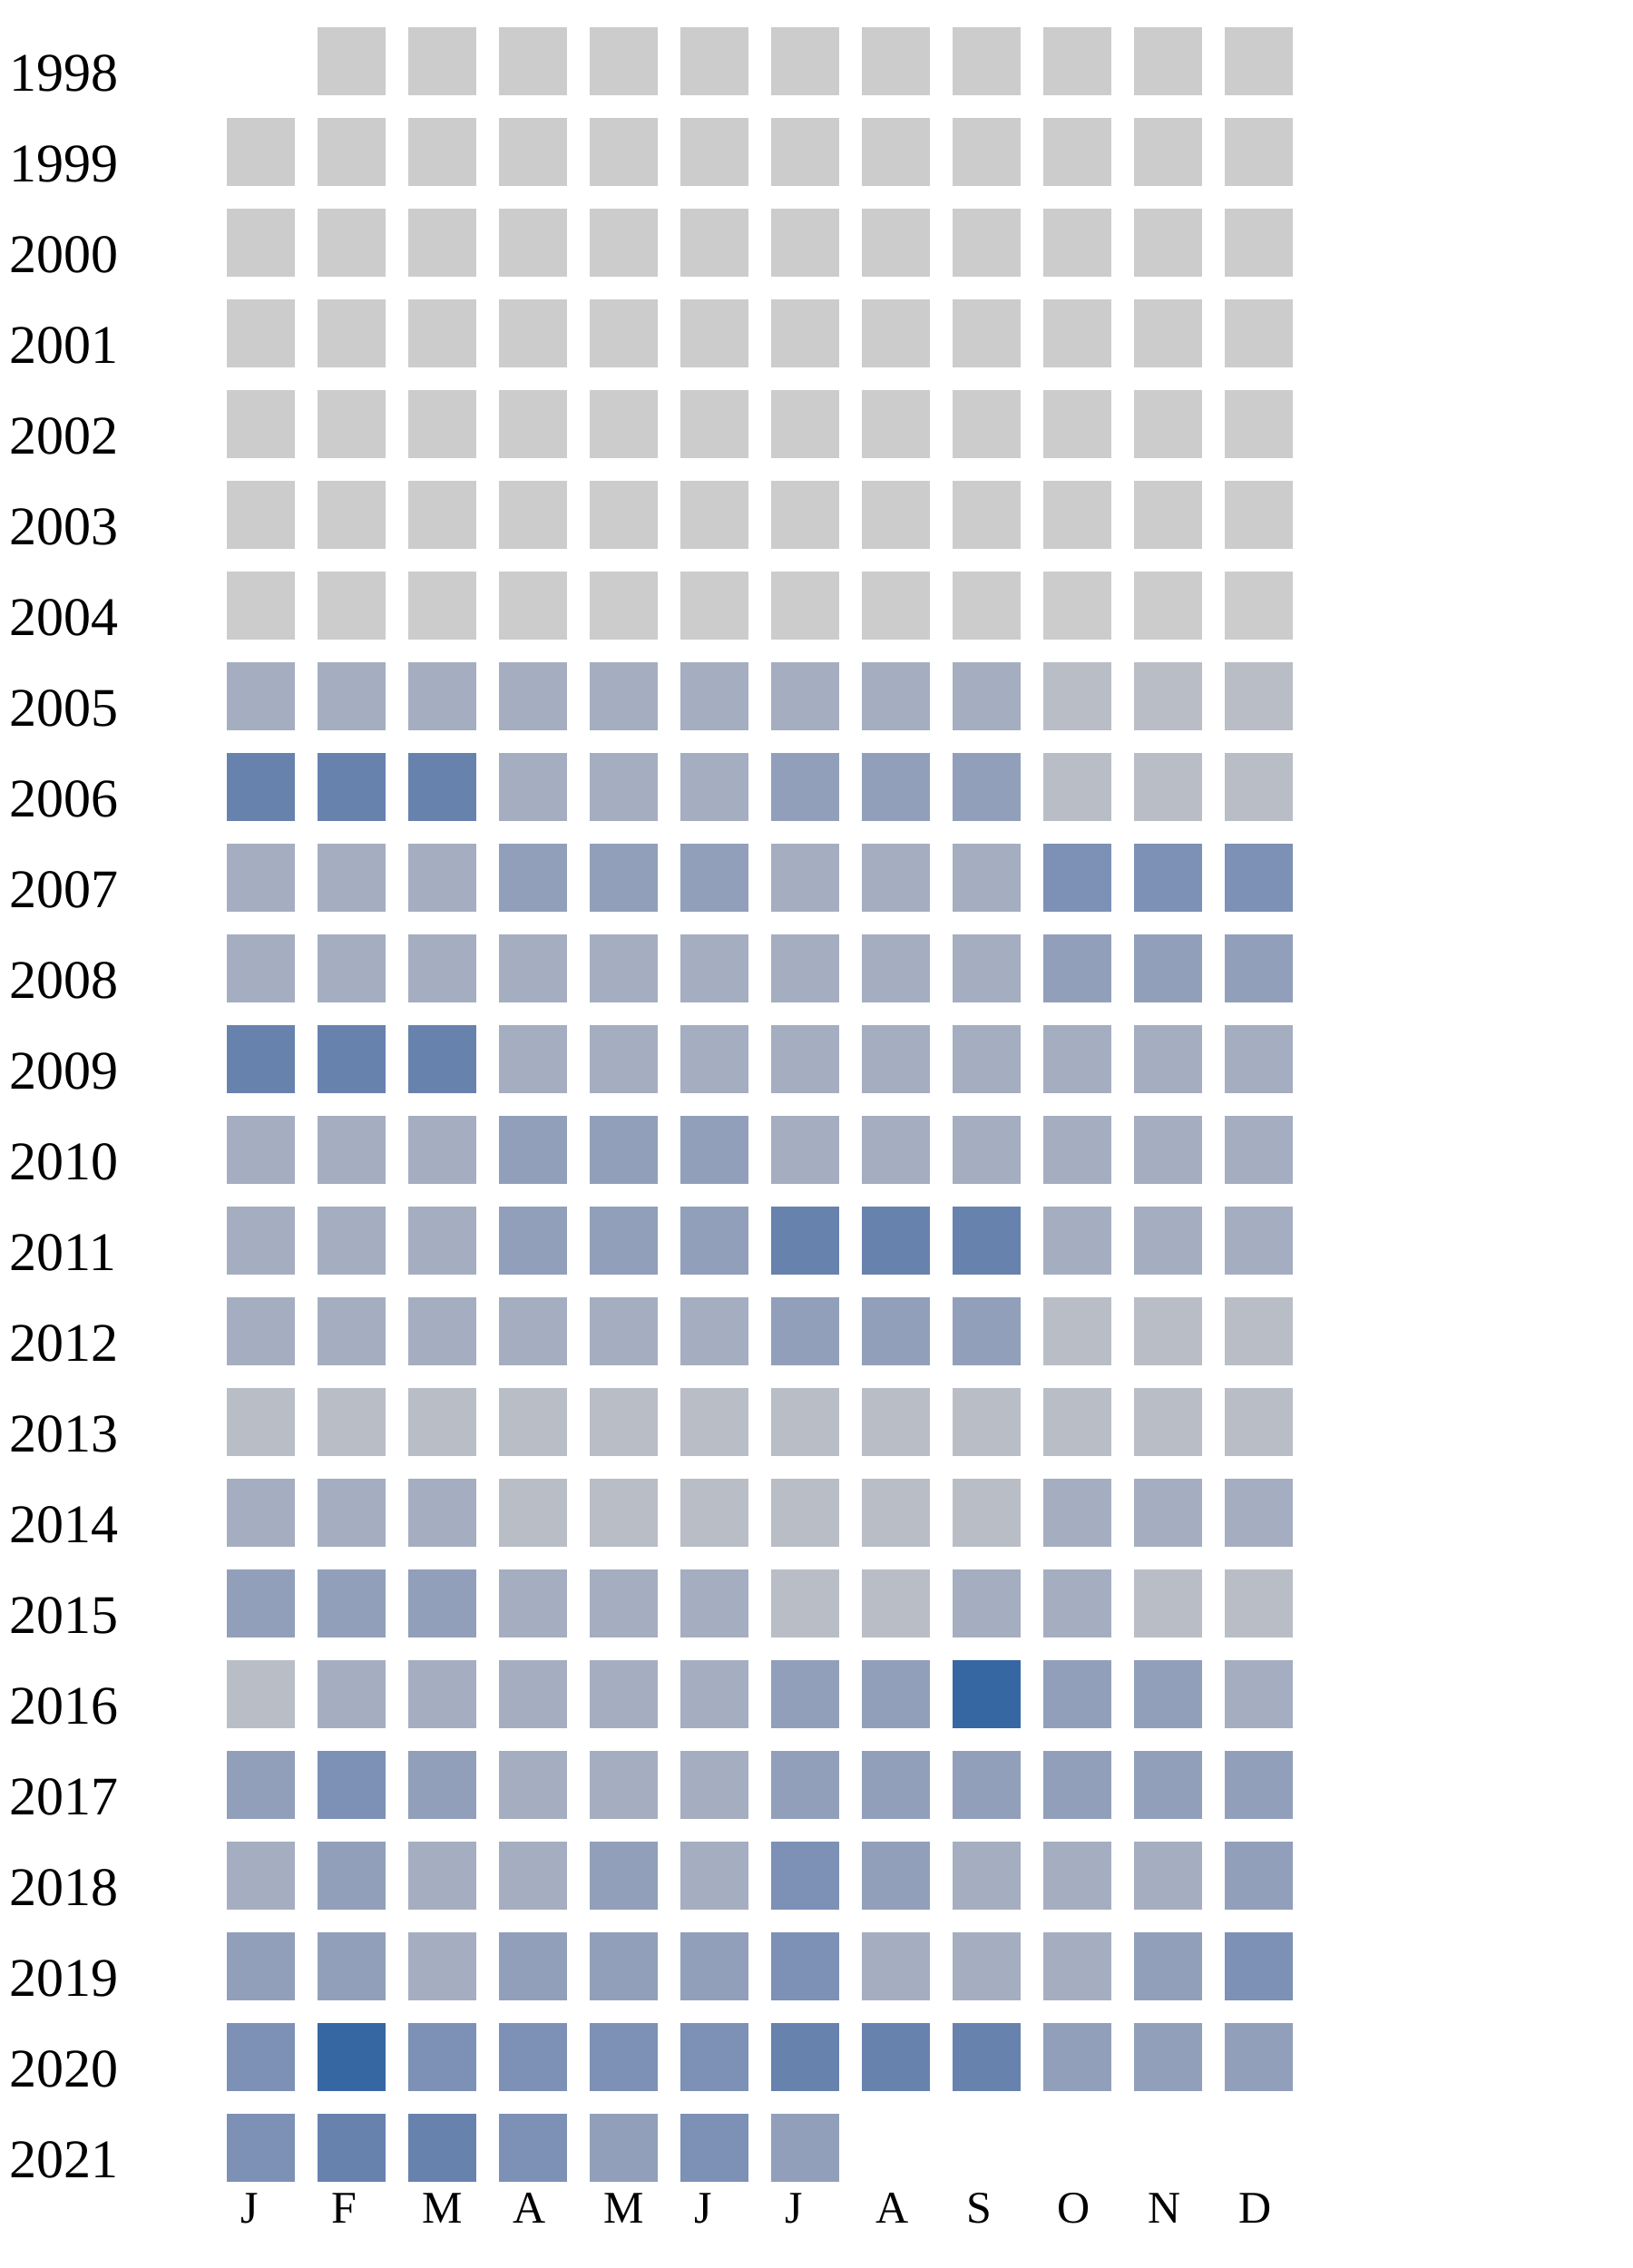
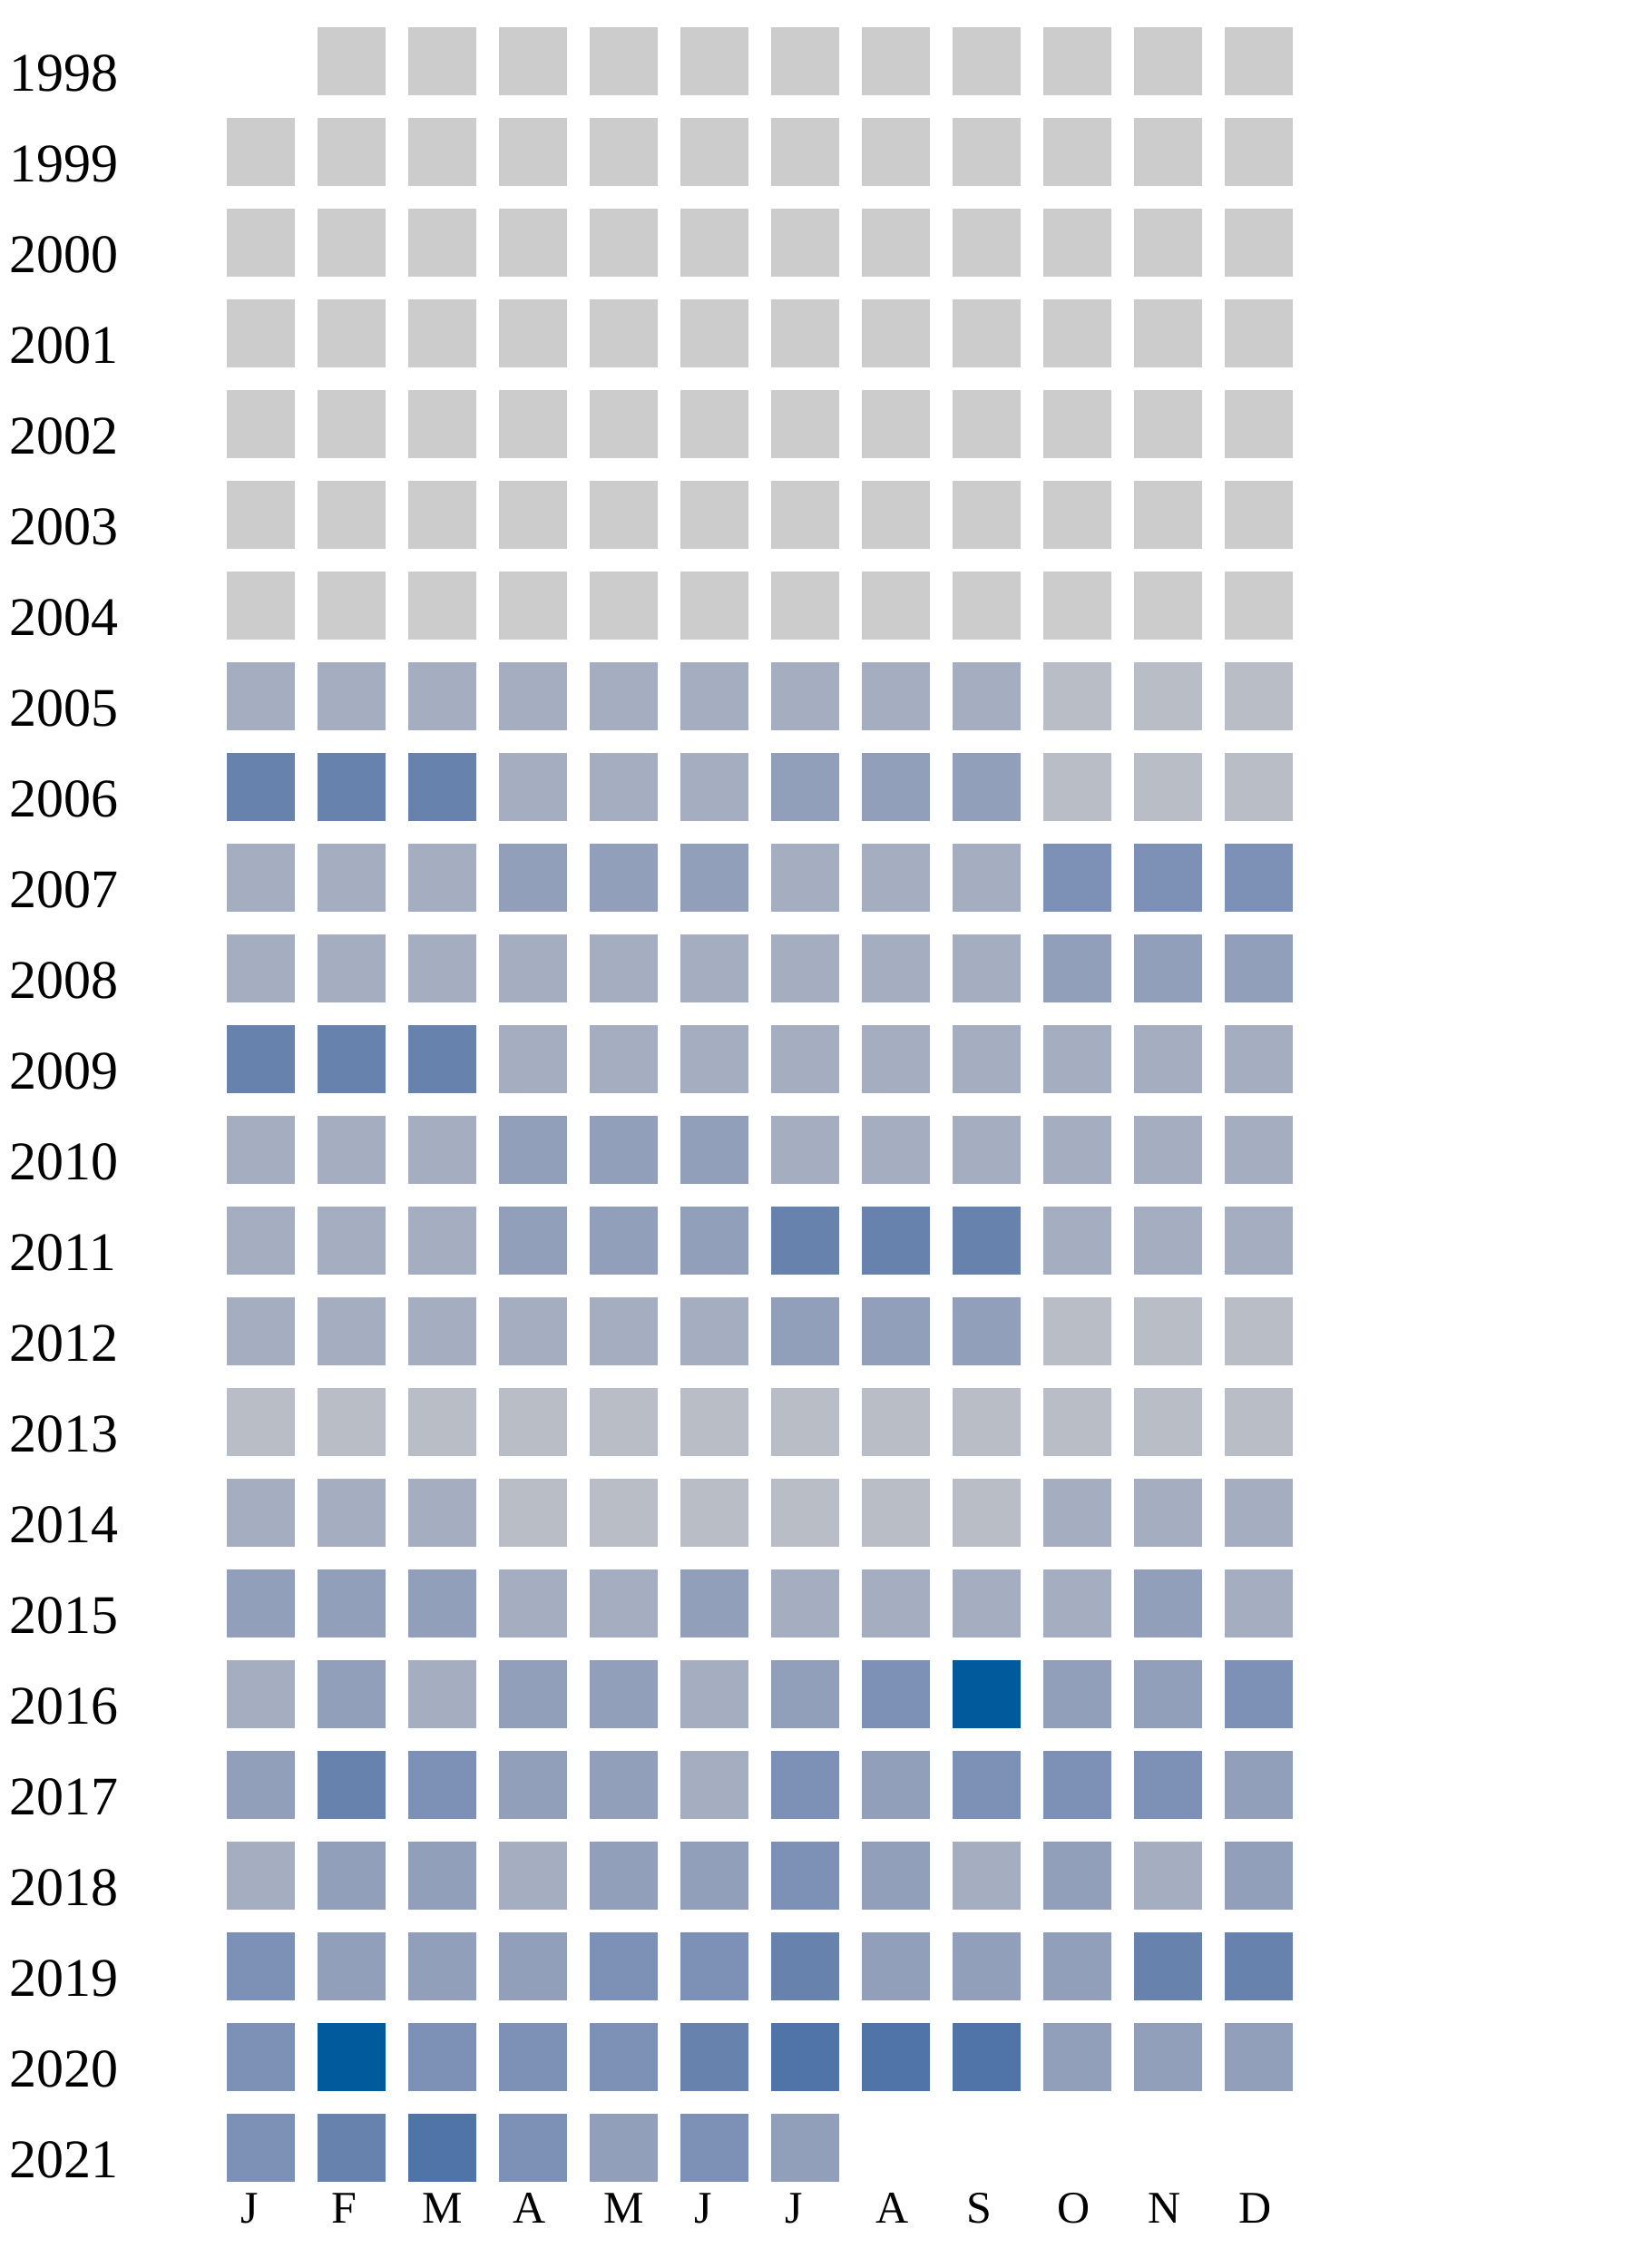
<svg xmlns="http://www.w3.org/2000/svg" width="360" height="500">
  <g transform="translate(0 0)">
    <text x="2" y="20">1998</text>
    <rect x="70" y="6" width="15" height="15" fill="#cccccc" />
    <rect x="90" y="6" width="15" height="15" fill="#cccccc" />
    <rect x="110" y="6" width="15" height="15" fill="#cccccc" />
    <rect x="130" y="6" width="15" height="15" fill="#cccccc" />
    <rect x="150" y="6" width="15" height="15" fill="#cccccc" />
    <rect x="170" y="6" width="15" height="15" fill="#cccccc" />
    <rect x="190" y="6" width="15" height="15" fill="#cccccc" />
    <rect x="210" y="6" width="15" height="15" fill="#cccccc" />
    <rect x="230" y="6" width="15" height="15" fill="#cccccc" />
    <rect x="250" y="6" width="15" height="15" fill="#cccccc" />
    <rect x="270" y="6" width="15" height="15" fill="#cccccc" />
  </g>
  <g transform="translate(0 20)">
    <text x="2" y="20">1999</text>
    <rect x="50" y="6" width="15" height="15" fill="#cccccc" />
    <rect x="70" y="6" width="15" height="15" fill="#cccccc" />
    <rect x="90" y="6" width="15" height="15" fill="#cccccc" />
    <rect x="110" y="6" width="15" height="15" fill="#cccccc" />
    <rect x="130" y="6" width="15" height="15" fill="#cccccc" />
    <rect x="150" y="6" width="15" height="15" fill="#cccccc" />
    <rect x="170" y="6" width="15" height="15" fill="#cccccc" />
    <rect x="190" y="6" width="15" height="15" fill="#cccccc" />
    <rect x="210" y="6" width="15" height="15" fill="#cccccc" />
    <rect x="230" y="6" width="15" height="15" fill="#cccccc" />
    <rect x="250" y="6" width="15" height="15" fill="#cccccc" />
    <rect x="270" y="6" width="15" height="15" fill="#cccccc" />
  </g>
  <g transform="translate(0 40)">
    <text x="2" y="20">2000</text>
    <rect x="50" y="6" width="15" height="15" fill="#cccccc" />
    <rect x="70" y="6" width="15" height="15" fill="#cccccc" />
    <rect x="90" y="6" width="15" height="15" fill="#cccccc" />
    <rect x="110" y="6" width="15" height="15" fill="#cccccc" />
    <rect x="130" y="6" width="15" height="15" fill="#cccccc" />
    <rect x="150" y="6" width="15" height="15" fill="#cccccc" />
    <rect x="170" y="6" width="15" height="15" fill="#cccccc" />
    <rect x="190" y="6" width="15" height="15" fill="#cccccc" />
    <rect x="210" y="6" width="15" height="15" fill="#cccccc" />
    <rect x="230" y="6" width="15" height="15" fill="#cccccc" />
    <rect x="250" y="6" width="15" height="15" fill="#cccccc" />
    <rect x="270" y="6" width="15" height="15" fill="#cccccc" />
  </g>
  <g transform="translate(0 60)">
    <text x="2" y="20">2001</text>
    <rect x="50" y="6" width="15" height="15" fill="#cccccc" />
    <rect x="70" y="6" width="15" height="15" fill="#cccccc" />
    <rect x="90" y="6" width="15" height="15" fill="#cccccc" />
    <rect x="110" y="6" width="15" height="15" fill="#cccccc" />
    <rect x="130" y="6" width="15" height="15" fill="#cccccc" />
    <rect x="150" y="6" width="15" height="15" fill="#cccccc" />
    <rect x="170" y="6" width="15" height="15" fill="#cccccc" />
    <rect x="190" y="6" width="15" height="15" fill="#cccccc" />
    <rect x="210" y="6" width="15" height="15" fill="#cccccc" />
    <rect x="230" y="6" width="15" height="15" fill="#cccccc" />
    <rect x="250" y="6" width="15" height="15" fill="#cccccc" />
    <rect x="270" y="6" width="15" height="15" fill="#cccccc" />
  </g>
  <g transform="translate(0 80)">
    <text x="2" y="20">2002</text>
    <rect x="50" y="6" width="15" height="15" fill="#cccccc" />
    <rect x="70" y="6" width="15" height="15" fill="#cccccc" />
    <rect x="90" y="6" width="15" height="15" fill="#cccccc" />
    <rect x="110" y="6" width="15" height="15" fill="#cccccc" />
    <rect x="130" y="6" width="15" height="15" fill="#cccccc" />
    <rect x="150" y="6" width="15" height="15" fill="#cccccc" />
    <rect x="170" y="6" width="15" height="15" fill="#cccccc" />
    <rect x="190" y="6" width="15" height="15" fill="#cccccc" />
    <rect x="210" y="6" width="15" height="15" fill="#cccccc" />
    <rect x="230" y="6" width="15" height="15" fill="#cccccc" />
    <rect x="250" y="6" width="15" height="15" fill="#cccccc" />
    <rect x="270" y="6" width="15" height="15" fill="#cccccc" />
  </g>
  <g transform="translate(0 100)">
    <text x="2" y="20">2003</text>
    <rect x="50" y="6" width="15" height="15" fill="#cccccc" />
    <rect x="70" y="6" width="15" height="15" fill="#cccccc" />
    <rect x="90" y="6" width="15" height="15" fill="#cccccc" />
    <rect x="110" y="6" width="15" height="15" fill="#cccccc" />
    <rect x="130" y="6" width="15" height="15" fill="#cccccc" />
    <rect x="150" y="6" width="15" height="15" fill="#cccccc" />
    <rect x="170" y="6" width="15" height="15" fill="#cccccc" />
    <rect x="190" y="6" width="15" height="15" fill="#cccccc" />
    <rect x="210" y="6" width="15" height="15" fill="#cccccc" />
    <rect x="230" y="6" width="15" height="15" fill="#cccccc" />
    <rect x="250" y="6" width="15" height="15" fill="#cccccc" />
    <rect x="270" y="6" width="15" height="15" fill="#cccccc" />
  </g>
  <g transform="translate(0 120)">
    <text x="2" y="20">2004</text>
    <rect x="50" y="6" width="15" height="15" fill="#cccccc" />
    <rect x="70" y="6" width="15" height="15" fill="#cccccc" />
    <rect x="90" y="6" width="15" height="15" fill="#cccccc" />
    <rect x="110" y="6" width="15" height="15" fill="#cccccc" />
    <rect x="130" y="6" width="15" height="15" fill="#cccccc" />
    <rect x="150" y="6" width="15" height="15" fill="#cccccc" />
    <rect x="170" y="6" width="15" height="15" fill="#cccccc" />
    <rect x="190" y="6" width="15" height="15" fill="#cccccc" />
    <rect x="210" y="6" width="15" height="15" fill="#cccccc" />
    <rect x="230" y="6" width="15" height="15" fill="#cccccc" />
    <rect x="250" y="6" width="15" height="15" fill="#cccccc" />
    <rect x="270" y="6" width="15" height="15" fill="#cccccc" />
  </g>
  <g transform="translate(0 140)">
    <text x="2" y="20">2005</text>
    <rect x="50" y="6" width="15" height="15" fill="#a5aec0" />
    <rect x="70" y="6" width="15" height="15" fill="#a5aec0" />
    <rect x="90" y="6" width="15" height="15" fill="#a5aec0" />
    <rect x="110" y="6" width="15" height="15" fill="#a5aec0" />
    <rect x="130" y="6" width="15" height="15" fill="#a5aec0" />
    <rect x="150" y="6" width="15" height="15" fill="#a5aec0" />
    <rect x="170" y="6" width="15" height="15" fill="#a5aec0" />
    <rect x="190" y="6" width="15" height="15" fill="#a5aec0" />
    <rect x="210" y="6" width="15" height="15" fill="#a5aec0" />
    <rect x="230" y="6" width="15" height="15" fill="#b9bdc6" />
    <rect x="250" y="6" width="15" height="15" fill="#b9bdc6" />
    <rect x="270" y="6" width="15" height="15" fill="#b9bdc6" />
  </g>
  <g transform="translate(0 160)">
    <text x="2" y="20">2006</text>
    <rect x="50" y="6" width="15" height="15" fill="#6882ae" />
    <rect x="70" y="6" width="15" height="15" fill="#6882ae" />
    <rect x="90" y="6" width="15" height="15" fill="#6882ae" />
    <rect x="110" y="6" width="15" height="15" fill="#a5aec0" />
    <rect x="130" y="6" width="15" height="15" fill="#a5aec0" />
    <rect x="150" y="6" width="15" height="15" fill="#a5aec0" />
    <rect x="170" y="6" width="15" height="15" fill="#919fba" />
    <rect x="190" y="6" width="15" height="15" fill="#919fba" />
    <rect x="210" y="6" width="15" height="15" fill="#919fba" />
    <rect x="230" y="6" width="15" height="15" fill="#b9bdc6" />
    <rect x="250" y="6" width="15" height="15" fill="#b9bdc6" />
    <rect x="270" y="6" width="15" height="15" fill="#b9bdc6" />
  </g>
  <g transform="translate(0 180)">
    <text x="2" y="20">2007</text>
    <rect x="50" y="6" width="15" height="15" fill="#a5aec0" />
    <rect x="70" y="6" width="15" height="15" fill="#a5aec0" />
    <rect x="90" y="6" width="15" height="15" fill="#a5aec0" />
    <rect x="110" y="6" width="15" height="15" fill="#919fba" />
    <rect x="130" y="6" width="15" height="15" fill="#919fba" />
    <rect x="150" y="6" width="15" height="15" fill="#919fba" />
    <rect x="170" y="6" width="15" height="15" fill="#a5aec0" />
    <rect x="190" y="6" width="15" height="15" fill="#a5aec0" />
    <rect x="210" y="6" width="15" height="15" fill="#a5aec0" />
    <rect x="230" y="6" width="15" height="15" fill="#7d90b5" />
    <rect x="250" y="6" width="15" height="15" fill="#7d90b5" />
    <rect x="270" y="6" width="15" height="15" fill="#7d90b5" />
  </g>
  <g transform="translate(0 200)">
    <text x="2" y="20">2008</text>
    <rect x="50" y="6" width="15" height="15" fill="#a5aec0" />
    <rect x="70" y="6" width="15" height="15" fill="#a5aec0" />
    <rect x="90" y="6" width="15" height="15" fill="#a5aec0" />
    <rect x="110" y="6" width="15" height="15" fill="#a5aec0" />
    <rect x="130" y="6" width="15" height="15" fill="#a5aec0" />
    <rect x="150" y="6" width="15" height="15" fill="#a5aec0" />
    <rect x="170" y="6" width="15" height="15" fill="#a5aec0" />
    <rect x="190" y="6" width="15" height="15" fill="#a5aec0" />
    <rect x="210" y="6" width="15" height="15" fill="#a5aec0" />
    <rect x="230" y="6" width="15" height="15" fill="#919fba" />
    <rect x="250" y="6" width="15" height="15" fill="#919fba" />
    <rect x="270" y="6" width="15" height="15" fill="#919fba" />
  </g>
  <g transform="translate(0 220)">
    <text x="2" y="20">2009</text>
    <rect x="50" y="6" width="15" height="15" fill="#6882ae" />
    <rect x="70" y="6" width="15" height="15" fill="#6882ae" />
    <rect x="90" y="6" width="15" height="15" fill="#6882ae" />
    <rect x="110" y="6" width="15" height="15" fill="#a5aec0" />
    <rect x="130" y="6" width="15" height="15" fill="#a5aec0" />
    <rect x="150" y="6" width="15" height="15" fill="#a5aec0" />
    <rect x="170" y="6" width="15" height="15" fill="#a5aec0" />
    <rect x="190" y="6" width="15" height="15" fill="#a5aec0" />
    <rect x="210" y="6" width="15" height="15" fill="#a5aec0" />
    <rect x="230" y="6" width="15" height="15" fill="#a5aec0" />
    <rect x="250" y="6" width="15" height="15" fill="#a5aec0" />
    <rect x="270" y="6" width="15" height="15" fill="#a5aec0" />
  </g>
  <g transform="translate(0 240)">
    <text x="2" y="20">2010</text>
    <rect x="50" y="6" width="15" height="15" fill="#a5aec0" />
    <rect x="70" y="6" width="15" height="15" fill="#a5aec0" />
    <rect x="90" y="6" width="15" height="15" fill="#a5aec0" />
    <rect x="110" y="6" width="15" height="15" fill="#919fba" />
    <rect x="130" y="6" width="15" height="15" fill="#919fba" />
    <rect x="150" y="6" width="15" height="15" fill="#919fba" />
    <rect x="170" y="6" width="15" height="15" fill="#a5aec0" />
    <rect x="190" y="6" width="15" height="15" fill="#a5aec0" />
    <rect x="210" y="6" width="15" height="15" fill="#a5aec0" />
    <rect x="230" y="6" width="15" height="15" fill="#a5aec0" />
    <rect x="250" y="6" width="15" height="15" fill="#a5aec0" />
    <rect x="270" y="6" width="15" height="15" fill="#a5aec0" />
  </g>
  <g transform="translate(0 260)">
    <text x="2" y="20">2011</text>
    <rect x="50" y="6" width="15" height="15" fill="#a5aec0" />
    <rect x="70" y="6" width="15" height="15" fill="#a5aec0" />
    <rect x="90" y="6" width="15" height="15" fill="#a5aec0" />
    <rect x="110" y="6" width="15" height="15" fill="#919fba" />
    <rect x="130" y="6" width="15" height="15" fill="#919fba" />
    <rect x="150" y="6" width="15" height="15" fill="#919fba" />
    <rect x="170" y="6" width="15" height="15" fill="#6882ae" />
    <rect x="190" y="6" width="15" height="15" fill="#6882ae" />
    <rect x="210" y="6" width="15" height="15" fill="#6882ae" />
    <rect x="230" y="6" width="15" height="15" fill="#a5aec0" />
    <rect x="250" y="6" width="15" height="15" fill="#a5aec0" />
    <rect x="270" y="6" width="15" height="15" fill="#a5aec0" />
  </g>
  <g transform="translate(0 280)">
    <text x="2" y="20">2012</text>
    <rect x="50" y="6" width="15" height="15" fill="#a5aec0" />
    <rect x="70" y="6" width="15" height="15" fill="#a5aec0" />
    <rect x="90" y="6" width="15" height="15" fill="#a5aec0" />
    <rect x="110" y="6" width="15" height="15" fill="#a5aec0" />
    <rect x="130" y="6" width="15" height="15" fill="#a5aec0" />
    <rect x="150" y="6" width="15" height="15" fill="#a5aec0" />
    <rect x="170" y="6" width="15" height="15" fill="#919fba" />
    <rect x="190" y="6" width="15" height="15" fill="#919fba" />
    <rect x="210" y="6" width="15" height="15" fill="#919fba" />
    <rect x="230" y="6" width="15" height="15" fill="#b9bdc6" />
    <rect x="250" y="6" width="15" height="15" fill="#b9bdc6" />
    <rect x="270" y="6" width="15" height="15" fill="#b9bdc6" />
  </g>
  <g transform="translate(0 300)">
    <text x="2" y="20">2013</text>
    <rect x="50" y="6" width="15" height="15" fill="#b9bdc6" />
    <rect x="70" y="6" width="15" height="15" fill="#b9bdc6" />
    <rect x="90" y="6" width="15" height="15" fill="#b9bdc6" />
    <rect x="110" y="6" width="15" height="15" fill="#b9bdc6" />
    <rect x="130" y="6" width="15" height="15" fill="#b9bdc6" />
    <rect x="150" y="6" width="15" height="15" fill="#b9bdc6" />
    <rect x="170" y="6" width="15" height="15" fill="#b9bdc6" />
    <rect x="190" y="6" width="15" height="15" fill="#b9bdc6" />
    <rect x="210" y="6" width="15" height="15" fill="#b9bdc6" />
    <rect x="230" y="6" width="15" height="15" fill="#b9bdc6" />
    <rect x="250" y="6" width="15" height="15" fill="#b9bdc6" />
    <rect x="270" y="6" width="15" height="15" fill="#b9bdc6" />
  </g>
  <g transform="translate(0 320)">
    <text x="2" y="20">2014</text>
    <rect x="50" y="6" width="15" height="15" fill="#a5aec0" />
    <rect x="70" y="6" width="15" height="15" fill="#a5aec0" />
    <rect x="90" y="6" width="15" height="15" fill="#a5aec0" />
    <rect x="110" y="6" width="15" height="15" fill="#b9bdc6" />
    <rect x="130" y="6" width="15" height="15" fill="#b9bdc6" />
    <rect x="150" y="6" width="15" height="15" fill="#b9bdc6" />
    <rect x="170" y="6" width="15" height="15" fill="#b9bdc6" />
    <rect x="190" y="6" width="15" height="15" fill="#b9bdc6" />
    <rect x="210" y="6" width="15" height="15" fill="#b9bdc6" />
    <rect x="230" y="6" width="15" height="15" fill="#a5aec0" />
    <rect x="250" y="6" width="15" height="15" fill="#a5aec0" />
    <rect x="270" y="6" width="15" height="15" fill="#a5aec0" />
  </g>
  <g transform="translate(0 340)">
    <text x="2" y="20">2015</text>
    <rect x="50" y="6" width="15" height="15" fill="#919fba" />
    <rect x="70" y="6" width="15" height="15" fill="#919fba" />
    <rect x="90" y="6" width="15" height="15" fill="#919fba" />
    <rect x="110" y="6" width="15" height="15" fill="#a5aec0" />
    <rect x="130" y="6" width="15" height="15" fill="#a5aec0" />
-     <rect x="150" y="6" width="15" height="15" fill="#a5aec0" />
-     <rect x="170" y="6" width="15" height="15" fill="#b9bdc6" />
-     <rect x="190" y="6" width="15" height="15" fill="#b9bdc6" />
-     <rect x="210" y="6" width="15" height="15" fill="#a5aec0" />
-     <rect x="230" y="6" width="15" height="15" fill="#a5aec0" />
-     <rect x="250" y="6" width="15" height="15" fill="#b9bdc6" />
-     <rect x="270" y="6" width="15" height="15" fill="#b9bdc6" />
+     <rect x="150" y="6" width="15" height="15" fill="#919fba" />
+     <rect x="170" y="6" width="15" height="15" fill="#a5aec0" />
+     <rect x="190" y="6" width="15" height="15" fill="#a5aec0" />
+     <rect x="210" y="6" width="15" height="15" fill="#a5aec0" />
+     <rect x="230" y="6" width="15" height="15" fill="#a5aec0" />
+     <rect x="250" y="6" width="15" height="15" fill="#919fba" />
+     <rect x="270" y="6" width="15" height="15" fill="#a5aec0" />
  </g>
  <g transform="translate(0 360)">
    <text x="2" y="20">2016</text>
-     <rect x="50" y="6" width="15" height="15" fill="#b9bdc6" />
-     <rect x="70" y="6" width="15" height="15" fill="#a5aec0" />
-     <rect x="90" y="6" width="15" height="15" fill="#a5aec0" />
-     <rect x="110" y="6" width="15" height="15" fill="#a5aec0" />
-     <rect x="130" y="6" width="15" height="15" fill="#a5aec0" />
+     <rect x="50" y="6" width="15" height="15" fill="#a5aec0" />
+     <rect x="70" y="6" width="15" height="15" fill="#919fba" />
+     <rect x="90" y="6" width="15" height="15" fill="#a5aec0" />
+     <rect x="110" y="6" width="15" height="15" fill="#919fba" />
+     <rect x="130" y="6" width="15" height="15" fill="#919fba" />
    <rect x="150" y="6" width="15" height="15" fill="#a5aec0" />
    <rect x="170" y="6" width="15" height="15" fill="#919fba" />
-     <rect x="190" y="6" width="15" height="15" fill="#919fba" />
-     <rect x="210" y="6" width="15" height="15" fill="#3667a2" />
+     <rect x="190" y="6" width="15" height="15" fill="#7d90b5" />
+     <rect x="210" y="6" width="15" height="15" fill="#005a9c" />
    <rect x="230" y="6" width="15" height="15" fill="#919fba" />
    <rect x="250" y="6" width="15" height="15" fill="#919fba" />
-     <rect x="270" y="6" width="15" height="15" fill="#a5aec0" />
+     <rect x="270" y="6" width="15" height="15" fill="#7d90b5" />
  </g>
  <g transform="translate(0 380)">
    <text x="2" y="20">2017</text>
    <rect x="50" y="6" width="15" height="15" fill="#919fba" />
-     <rect x="70" y="6" width="15" height="15" fill="#7d90b5" />
-     <rect x="90" y="6" width="15" height="15" fill="#919fba" />
-     <rect x="110" y="6" width="15" height="15" fill="#a5aec0" />
-     <rect x="130" y="6" width="15" height="15" fill="#a5aec0" />
-     <rect x="150" y="6" width="15" height="15" fill="#a5aec0" />
-     <rect x="170" y="6" width="15" height="15" fill="#919fba" />
-     <rect x="190" y="6" width="15" height="15" fill="#919fba" />
-     <rect x="210" y="6" width="15" height="15" fill="#919fba" />
-     <rect x="230" y="6" width="15" height="15" fill="#919fba" />
-     <rect x="250" y="6" width="15" height="15" fill="#919fba" />
+     <rect x="70" y="6" width="15" height="15" fill="#6882ae" />
+     <rect x="90" y="6" width="15" height="15" fill="#7d90b5" />
+     <rect x="110" y="6" width="15" height="15" fill="#919fba" />
+     <rect x="130" y="6" width="15" height="15" fill="#919fba" />
+     <rect x="150" y="6" width="15" height="15" fill="#a5aec0" />
+     <rect x="170" y="6" width="15" height="15" fill="#7d90b5" />
+     <rect x="190" y="6" width="15" height="15" fill="#919fba" />
+     <rect x="210" y="6" width="15" height="15" fill="#7d90b5" />
+     <rect x="230" y="6" width="15" height="15" fill="#7d90b5" />
+     <rect x="250" y="6" width="15" height="15" fill="#7d90b5" />
    <rect x="270" y="6" width="15" height="15" fill="#919fba" />
  </g>
  <g transform="translate(0 400)">
    <text x="2" y="20">2018</text>
    <rect x="50" y="6" width="15" height="15" fill="#a5aec0" />
    <rect x="70" y="6" width="15" height="15" fill="#919fba" />
-     <rect x="90" y="6" width="15" height="15" fill="#a5aec0" />
-     <rect x="110" y="6" width="15" height="15" fill="#a5aec0" />
-     <rect x="130" y="6" width="15" height="15" fill="#919fba" />
-     <rect x="150" y="6" width="15" height="15" fill="#a5aec0" />
+     <rect x="90" y="6" width="15" height="15" fill="#919fba" />
+     <rect x="110" y="6" width="15" height="15" fill="#a5aec0" />
+     <rect x="130" y="6" width="15" height="15" fill="#919fba" />
+     <rect x="150" y="6" width="15" height="15" fill="#919fba" />
    <rect x="170" y="6" width="15" height="15" fill="#7d90b5" />
    <rect x="190" y="6" width="15" height="15" fill="#919fba" />
    <rect x="210" y="6" width="15" height="15" fill="#a5aec0" />
-     <rect x="230" y="6" width="15" height="15" fill="#a5aec0" />
+     <rect x="230" y="6" width="15" height="15" fill="#919fba" />
    <rect x="250" y="6" width="15" height="15" fill="#a5aec0" />
    <rect x="270" y="6" width="15" height="15" fill="#919fba" />
  </g>
  <g transform="translate(0 420)">
    <text x="2" y="20">2019</text>
-     <rect x="50" y="6" width="15" height="15" fill="#919fba" />
+     <rect x="50" y="6" width="15" height="15" fill="#7d90b5" />
    <rect x="70" y="6" width="15" height="15" fill="#919fba" />
-     <rect x="90" y="6" width="15" height="15" fill="#a5aec0" />
-     <rect x="110" y="6" width="15" height="15" fill="#919fba" />
-     <rect x="130" y="6" width="15" height="15" fill="#919fba" />
-     <rect x="150" y="6" width="15" height="15" fill="#919fba" />
-     <rect x="170" y="6" width="15" height="15" fill="#7d90b5" />
-     <rect x="190" y="6" width="15" height="15" fill="#a5aec0" />
-     <rect x="210" y="6" width="15" height="15" fill="#a5aec0" />
-     <rect x="230" y="6" width="15" height="15" fill="#a5aec0" />
-     <rect x="250" y="6" width="15" height="15" fill="#919fba" />
-     <rect x="270" y="6" width="15" height="15" fill="#7d90b5" />
+     <rect x="90" y="6" width="15" height="15" fill="#919fba" />
+     <rect x="110" y="6" width="15" height="15" fill="#919fba" />
+     <rect x="130" y="6" width="15" height="15" fill="#7d90b5" />
+     <rect x="150" y="6" width="15" height="15" fill="#7d90b5" />
+     <rect x="170" y="6" width="15" height="15" fill="#6882ae" />
+     <rect x="190" y="6" width="15" height="15" fill="#919fba" />
+     <rect x="210" y="6" width="15" height="15" fill="#919fba" />
+     <rect x="230" y="6" width="15" height="15" fill="#919fba" />
+     <rect x="250" y="6" width="15" height="15" fill="#6882ae" />
+     <rect x="270" y="6" width="15" height="15" fill="#6882ae" />
  </g>
  <g transform="translate(0 440)">
    <text x="2" y="20">2020</text>
    <rect x="50" y="6" width="15" height="15" fill="#7d90b5" />
-     <rect x="70" y="6" width="15" height="15" fill="#3667a2" />
+     <rect x="70" y="6" width="15" height="15" fill="#005a9c" />
    <rect x="90" y="6" width="15" height="15" fill="#7d90b5" />
    <rect x="110" y="6" width="15" height="15" fill="#7d90b5" />
    <rect x="130" y="6" width="15" height="15" fill="#7d90b5" />
-     <rect x="150" y="6" width="15" height="15" fill="#7d90b5" />
-     <rect x="170" y="6" width="15" height="15" fill="#6882ae" />
-     <rect x="190" y="6" width="15" height="15" fill="#6882ae" />
-     <rect x="210" y="6" width="15" height="15" fill="#6882ae" />
+     <rect x="150" y="6" width="15" height="15" fill="#6882ae" />
+     <rect x="170" y="6" width="15" height="15" fill="#5174a8" />
+     <rect x="190" y="6" width="15" height="15" fill="#5174a8" />
+     <rect x="210" y="6" width="15" height="15" fill="#5174a8" />
    <rect x="230" y="6" width="15" height="15" fill="#919fba" />
    <rect x="250" y="6" width="15" height="15" fill="#919fba" />
    <rect x="270" y="6" width="15" height="15" fill="#919fba" />
  </g>
  <g transform="translate(0 460)">
    <text x="2" y="20">2021</text>
    <rect x="50" y="6" width="15" height="15" fill="#7d90b5" />
    <rect x="70" y="6" width="15" height="15" fill="#6882ae" />
-     <rect x="90" y="6" width="15" height="15" fill="#6882ae" />
+     <rect x="90" y="6" width="15" height="15" fill="#5174a8" />
    <rect x="110" y="6" width="15" height="15" fill="#7d90b5" />
    <rect x="130" y="6" width="15" height="15" fill="#919fba" />
    <rect x="150" y="6" width="15" height="15" fill="#7d90b5" />
    <rect x="170" y="6" width="15" height="15" fill="#919fba" />
  </g>
  <text style="font-size: 10px; text-align: center" x="53" y="490">J</text>
  <text style="font-size: 10px; text-align: center" x="73" y="490">F</text>
  <text style="font-size: 10px; text-align: center" x="93" y="490">M</text>
  <text style="font-size: 10px; text-align: center" x="113" y="490">A</text>
  <text style="font-size: 10px; text-align: center" x="133" y="490">M</text>
  <text style="font-size: 10px; text-align: center" x="153" y="490">J</text>
  <text style="font-size: 10px; text-align: center" x="173" y="490">J</text>
  <text style="font-size: 10px; text-align: center" x="193" y="490">A</text>
  <text style="font-size: 10px; text-align: center" x="213" y="490">S</text>
  <text style="font-size: 10px; text-align: center" x="233" y="490">O</text>
  <text style="font-size: 10px; text-align: center" x="253" y="490">N</text>
  <text style="font-size: 10px; text-align: center" x="273" y="490">D</text>
  <text style="font-size: 10px;" x="155" y="509">Less</text>
  <rect fill="#b9bdc6" width="10" height="10" x="180" y="500" />
  <rect fill="#919fba" width="10" height="10" x="195" y="500" />
  <rect fill="#6882ae" width="10" height="10" x="210" y="500" />
  <rect fill="#005a9c" width="10" height="10" x="225" y="500" />
  <text x="240" y="509" style="font-size: 10px;">More</text>
</svg>
